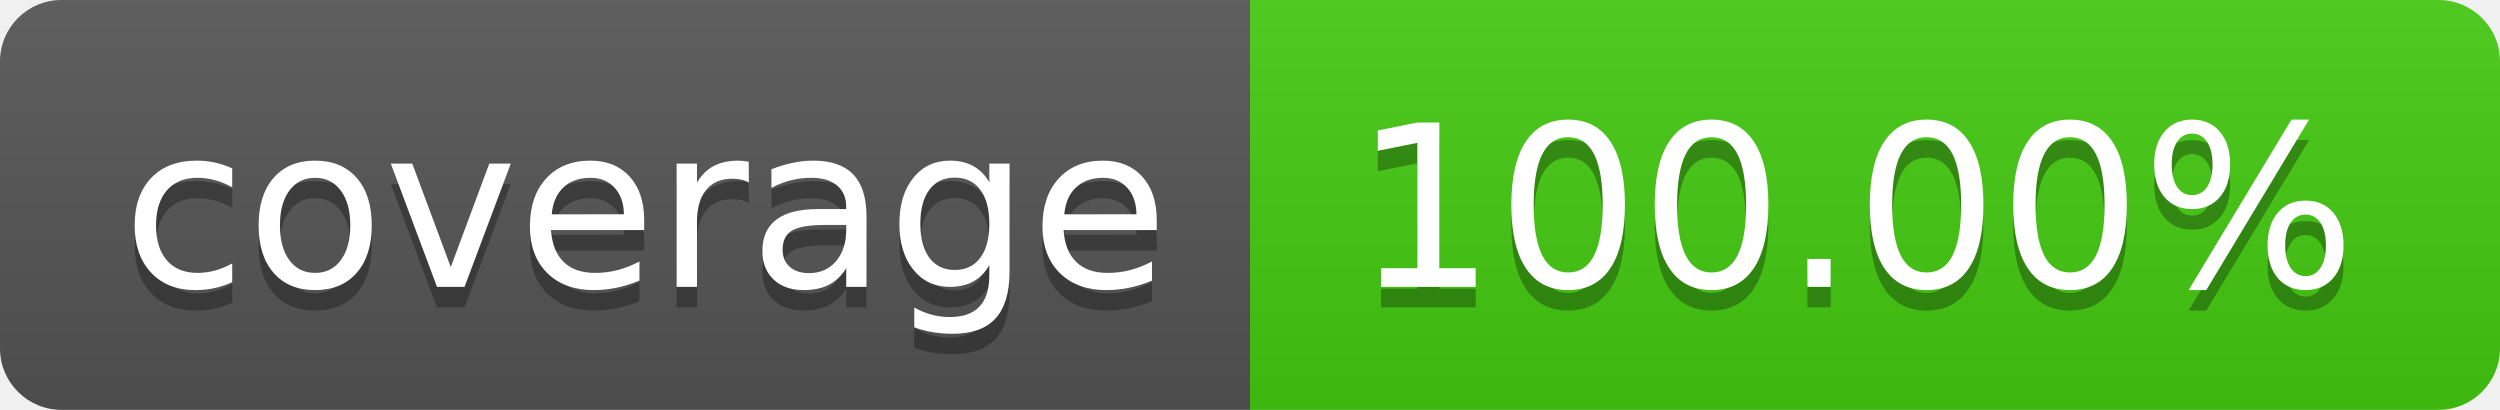
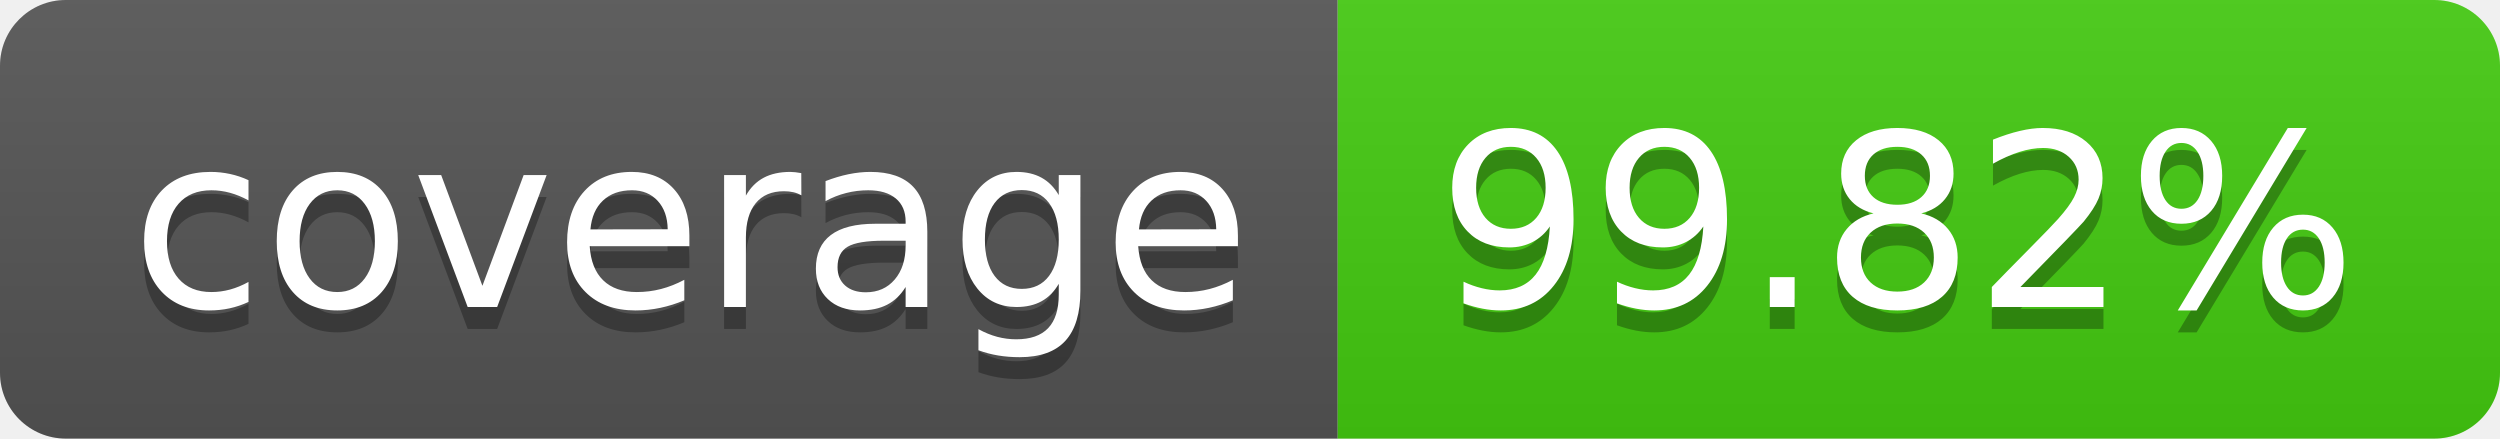
- <svg xmlns="http://www.w3.org/2000/svg" width="122" height="20" role="img" aria-label="coverage: 100.00%">
+ <svg xmlns="http://www.w3.org/2000/svg" width="114" height="20" role="img" aria-label="coverage: 99.82%">
  <linearGradient id="s" x2="0" y2="100%">
    <stop offset="0" stop-color="#bbb" stop-opacity=".1" />
    <stop offset="1" stop-opacity=".1" />
  </linearGradient>
  <clipPath id="r">
-     <rect width="122" height="20" rx="3" fill="#fff" />
+     <rect width="114" height="20" rx="3" fill="#fff" />
  </clipPath>
  <g clip-path="url(#r)">
    <rect width="61" height="20" fill="#555" />
-     <rect x="61" width="61" height="20" fill="#4c1" />
-     <rect width="122" height="20" fill="url(#s)" />
+     <rect x="61" width="53" height="20" fill="#4c1" />
+     <rect width="114" height="20" fill="url(#s)" />
  </g>
  <g fill="#fff" text-anchor="middle" font-family="Verdana,Geneva,DejaVu Sans,sans-serif" text-rendering="geometricPrecision" font-size="110">
    <text aria-hidden="true" x="315" y="150" fill="#010101" fill-opacity=".3" transform="scale(.1)" textLength="510">coverage</text>
    <text x="315" y="140" transform="scale(.1)" fill="#fff" textLength="510">coverage</text>
-     <text aria-hidden="true" x="905" y="150" fill="#010101" fill-opacity=".3" transform="scale(.1)" textLength="510">100.00%</text>
-     <text x="905" y="140" transform="scale(.1)" fill="#fff" textLength="510">100.00%</text>
+     <text aria-hidden="true" x="865" y="150" fill="#010101" fill-opacity=".3" transform="scale(.1)" textLength="430">99.82%</text>
+     <text x="865" y="140" transform="scale(.1)" fill="#fff" textLength="430">99.82%</text>
  </g>
</svg>
